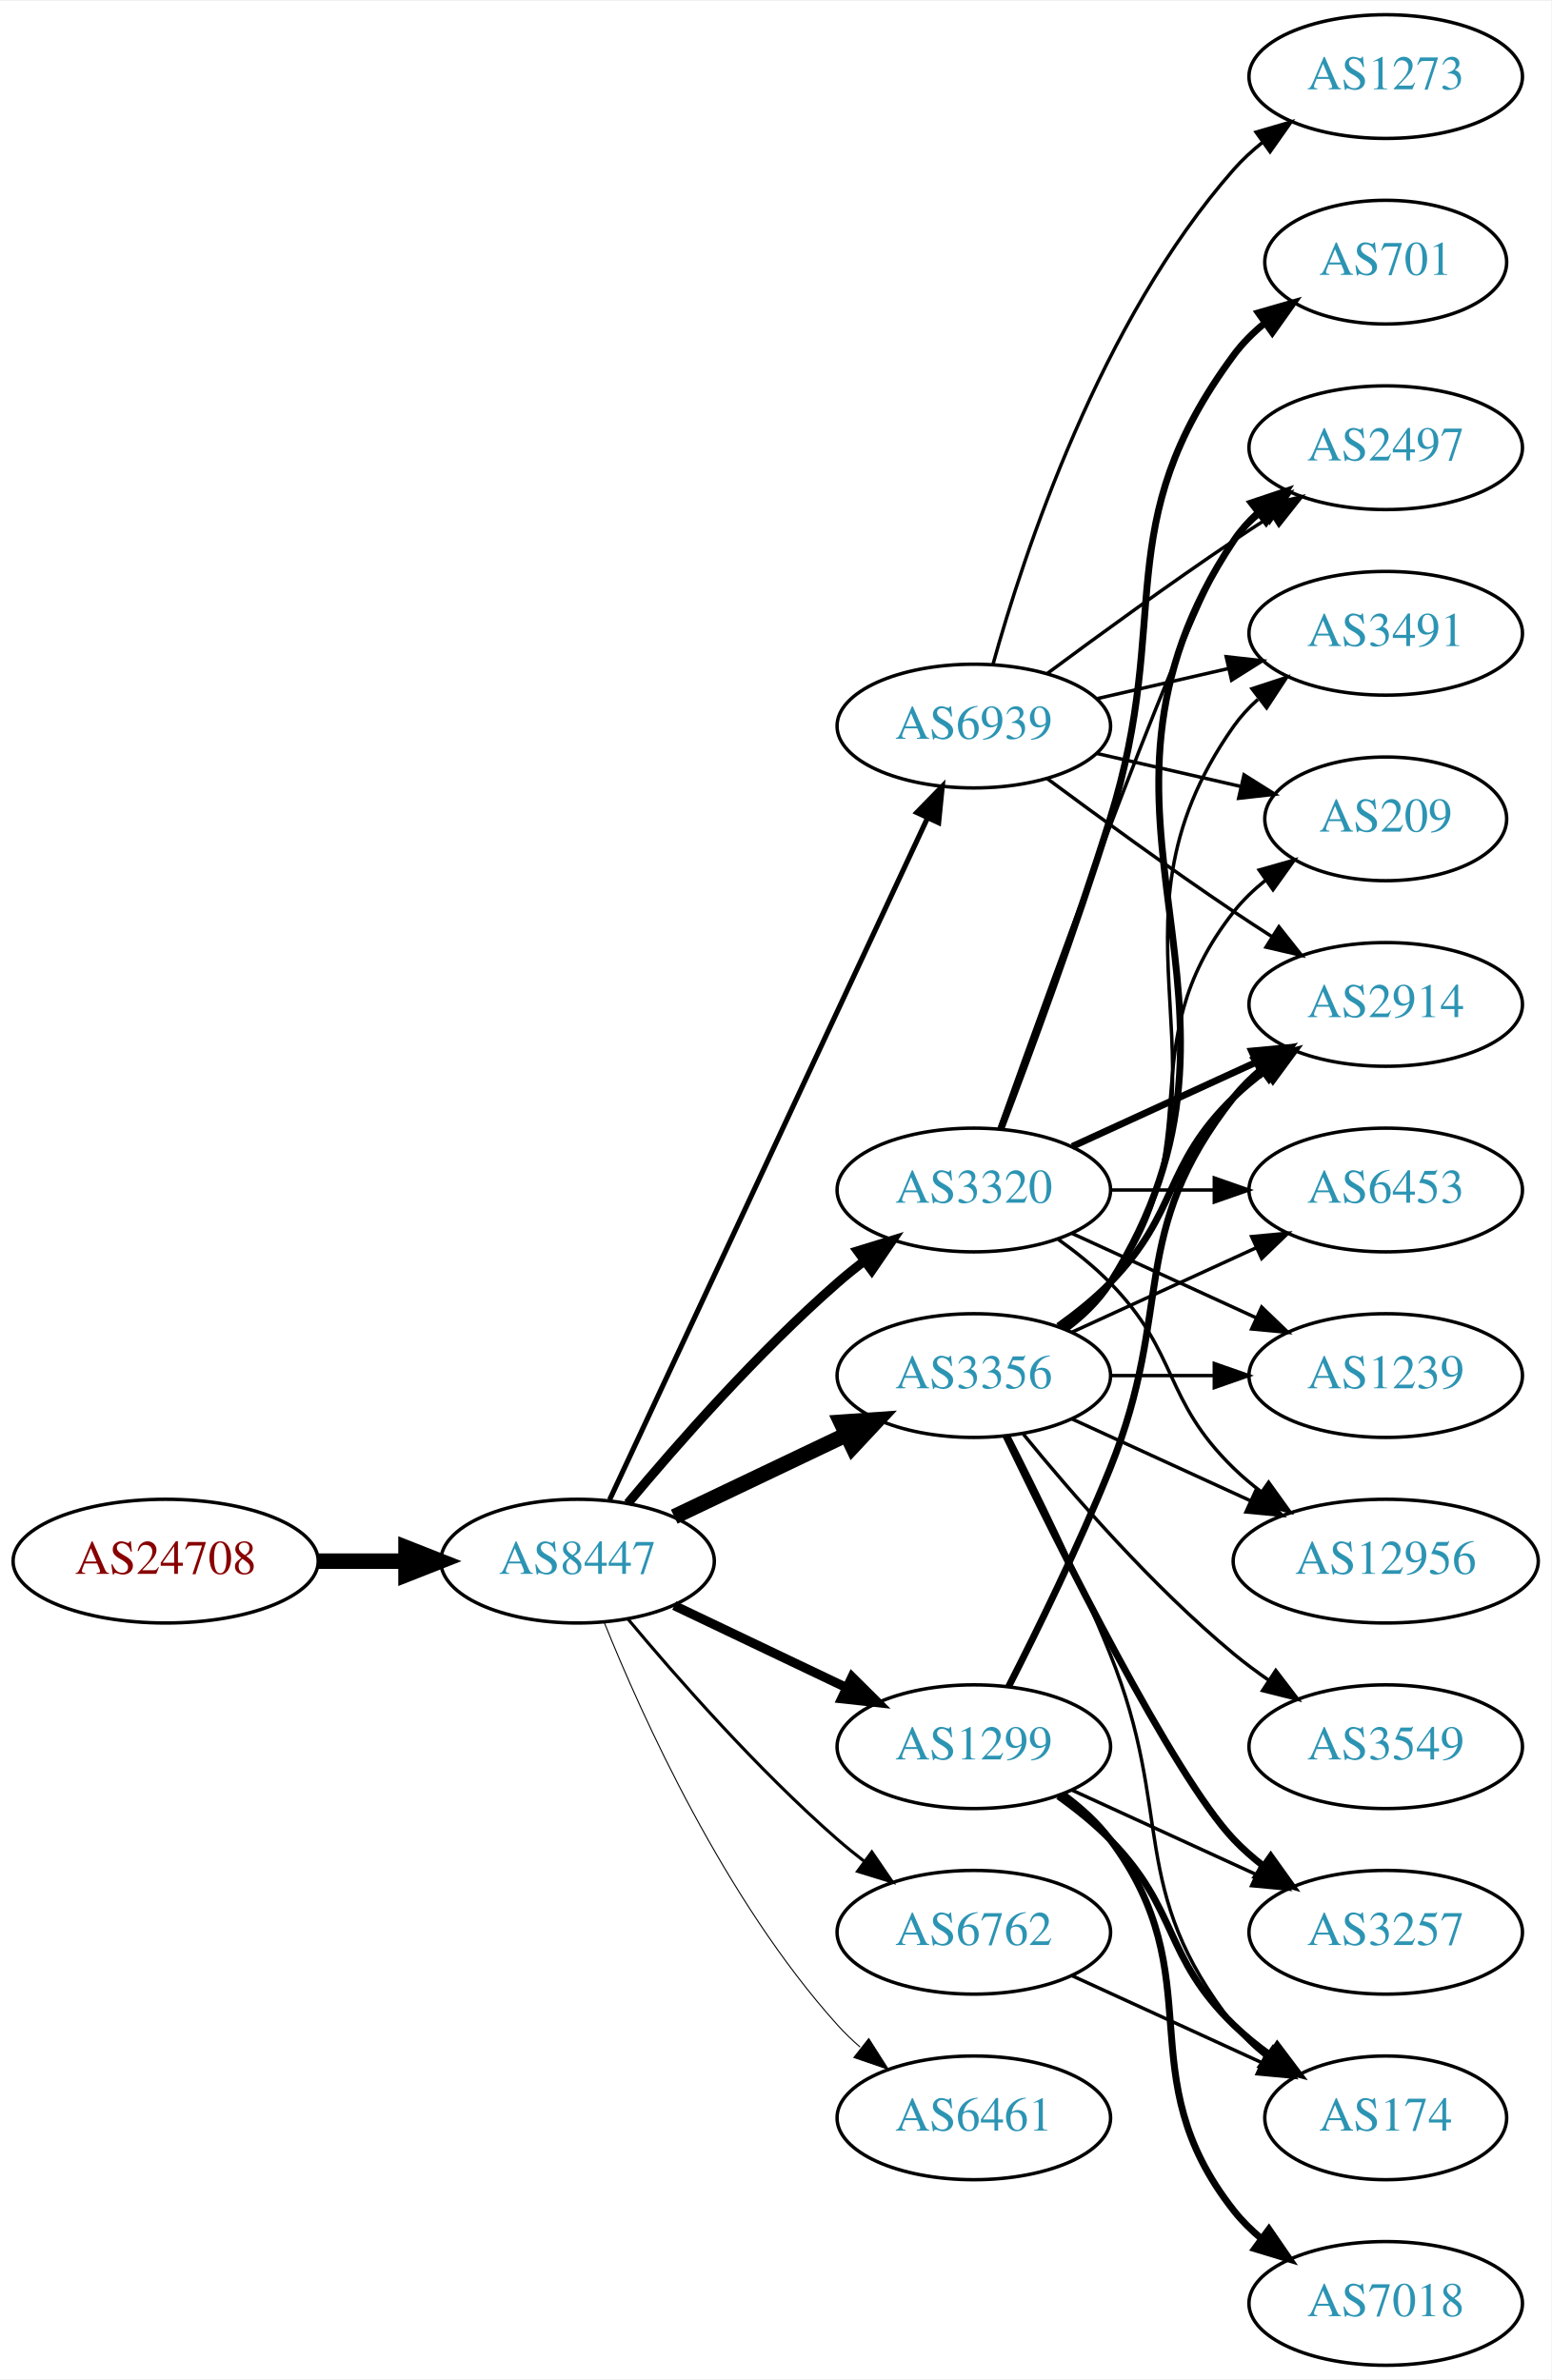
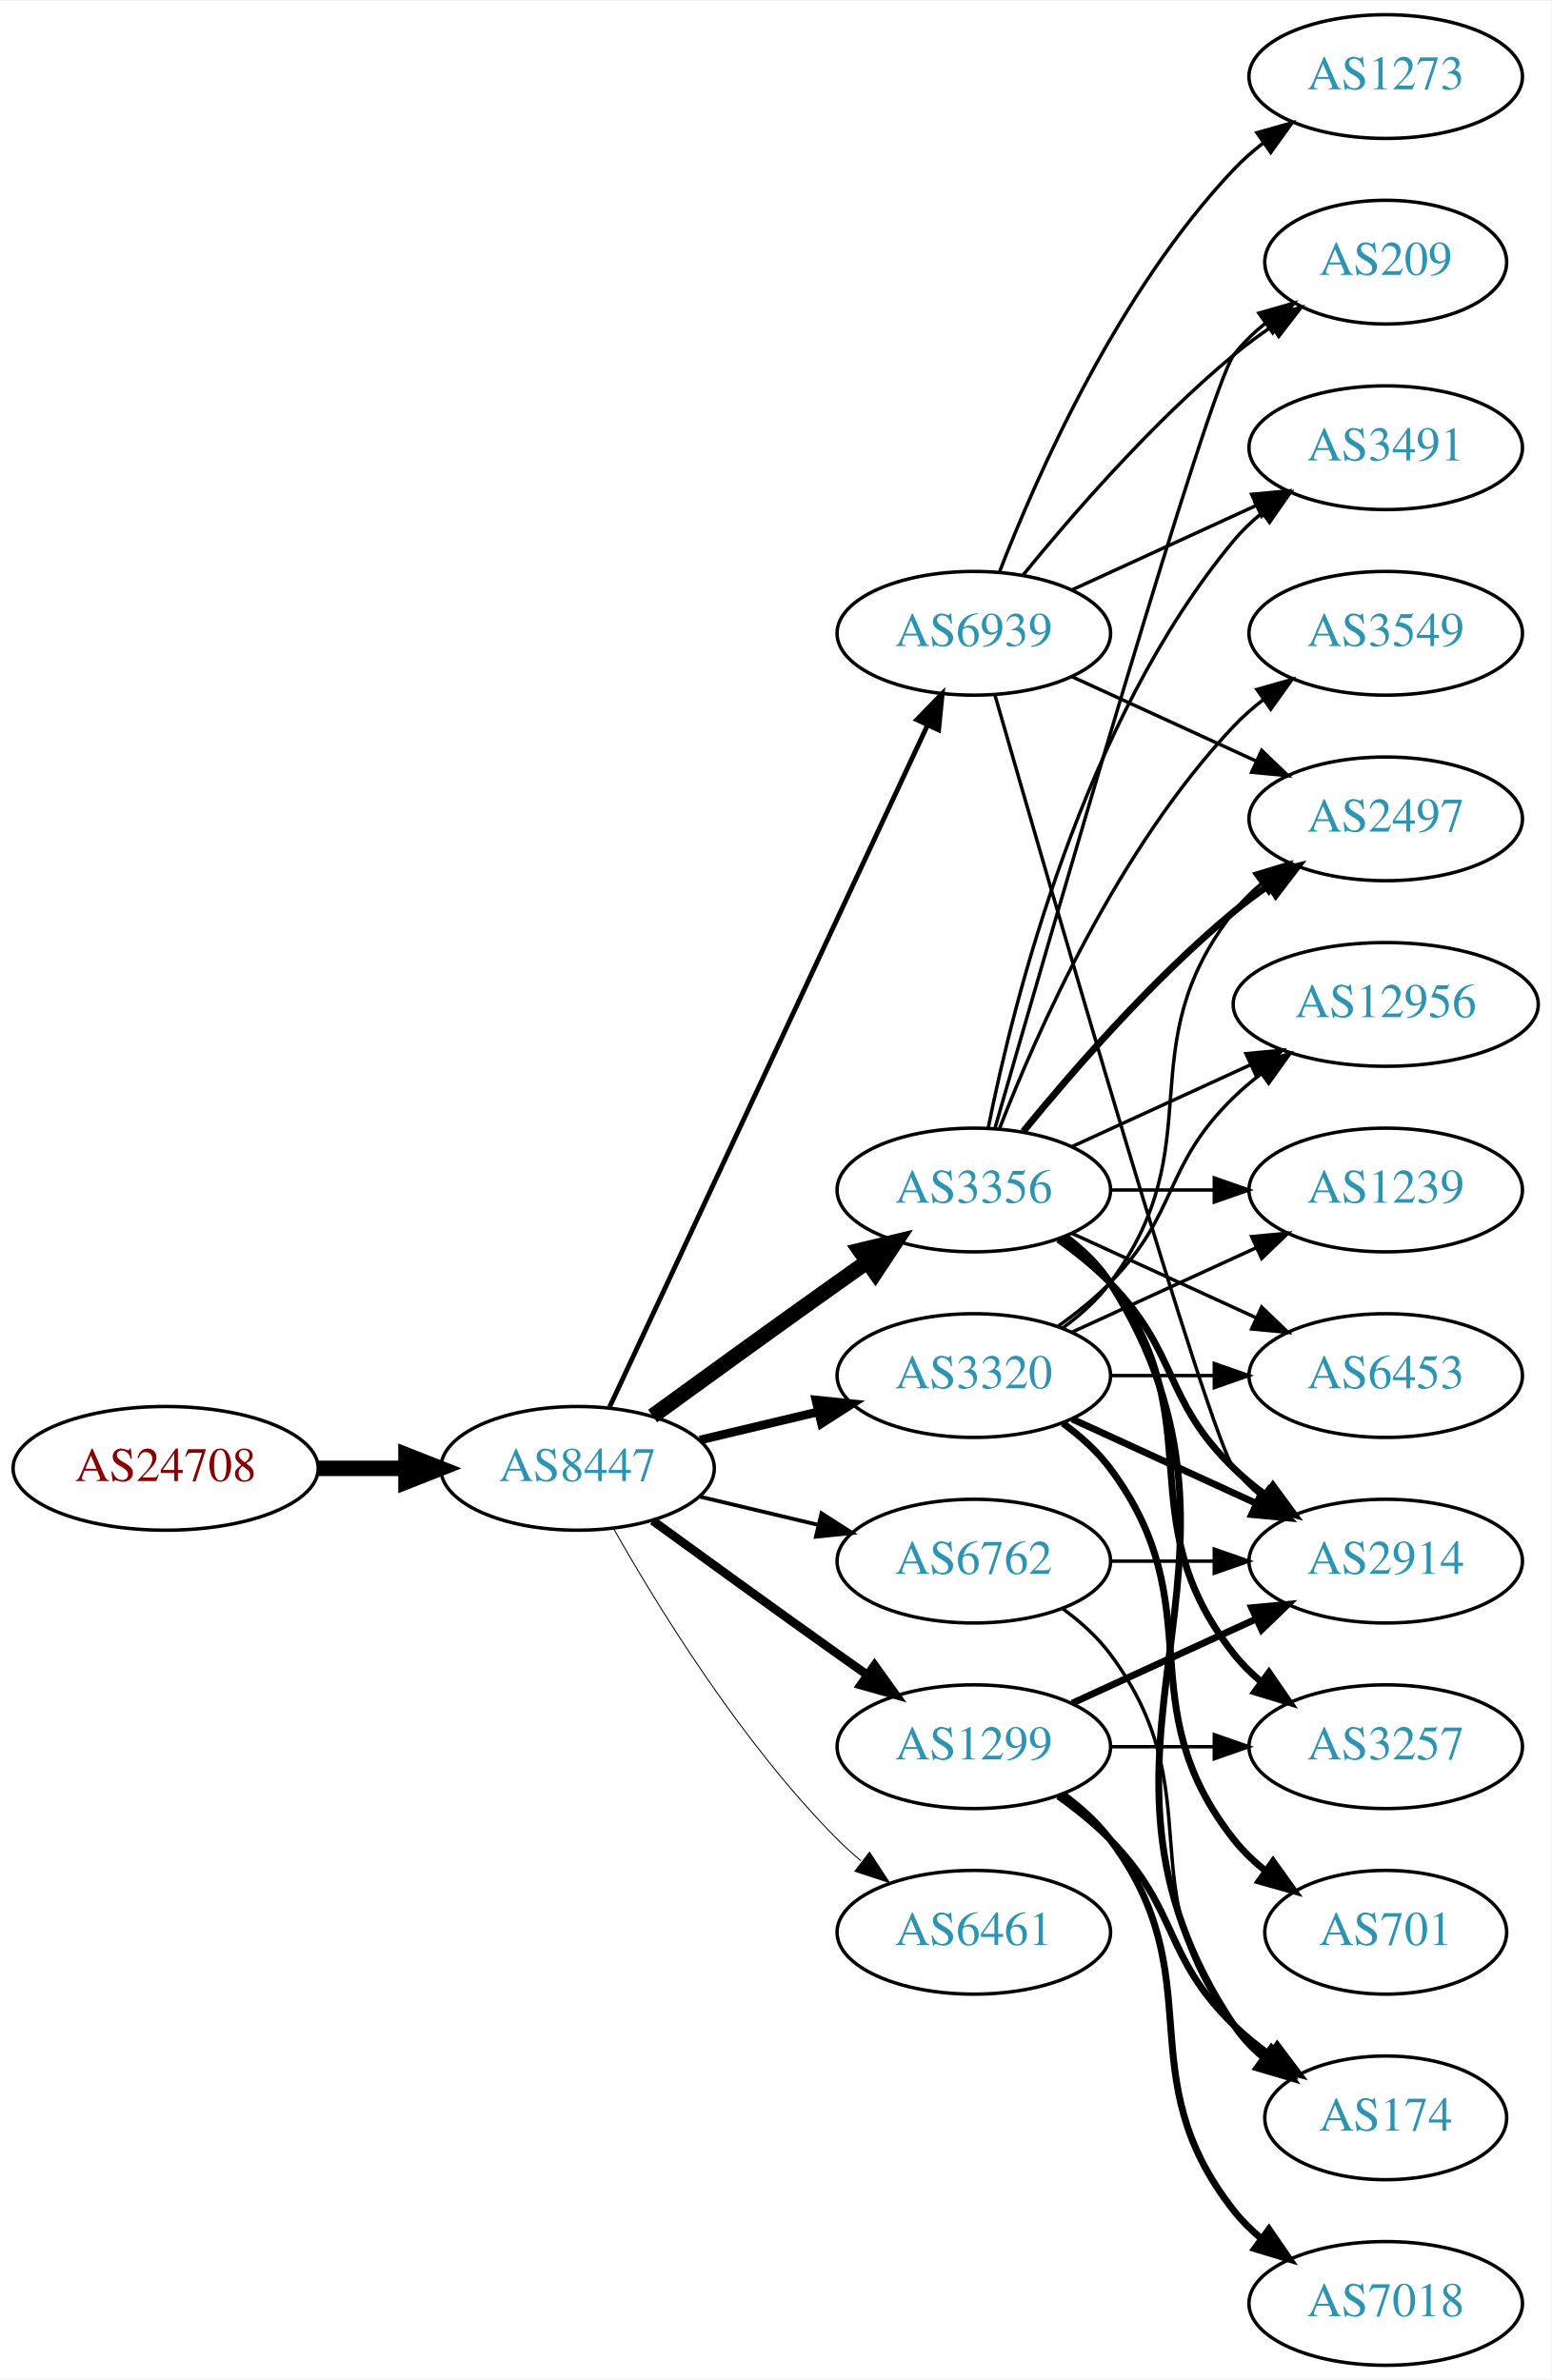
<svg xmlns="http://www.w3.org/2000/svg" xmlns:xlink="http://www.w3.org/1999/xlink" width="451pt" height="692pt" viewBox="0.00 0.00 451.37 692.00">
  <g id="graph0" class="graph" transform="scale(1 1) rotate(0) translate(4 688)">
    <polygon fill="white" stroke="none" points="-4,4 -4,-688 447.37,-688 447.37,4 -4,4" />
    <g id="node1" class="node">
      <g id="a_node1">
        <a xlink:href="/asn/24708" xlink:title="AS24708 ~ GRZ IT Center GmbH [AT]">
-           <ellipse fill="#ffffff" stroke="black" cx="44.196" cy="-234" rx="44.393" ry="18" />
-           <text text-anchor="middle" x="44.196" y="-230.3" font-family="Times,serif" font-size="14.00" fill="#880000">AS24708</text>
+           <ellipse fill="#ffffff" stroke="black" cx="44.196" cy="-261" rx="44.393" ry="18" />
+           <text text-anchor="middle" x="44.196" y="-257.3" font-family="Times,serif" font-size="14.00" fill="#880000">AS24708</text>
        </a>
      </g>
    </g>
    <g id="node2" class="node">
      <g id="a_node2">
        <a xlink:href="/asn/8447" xlink:title="AS8447 ~ A1 Telekom Austria AG [AT]">
-           <ellipse fill="#ffffff" stroke="black" cx="164.039" cy="-234" rx="39.794" ry="18" />
-           <text text-anchor="middle" x="164.039" y="-230.3" font-family="Times,serif" font-size="14.00" fill="#2c94b3">AS8447</text>
+           <ellipse fill="#ffffff" stroke="black" cx="164.039" cy="-261" rx="39.794" ry="18" />
+           <text text-anchor="middle" x="164.039" y="-257.3" font-family="Times,serif" font-size="14.00" fill="#2c94b3">AS8447</text>
        </a>
      </g>
    </g>
    <g id="edge1" class="edge">
-       <path fill="none" stroke="black" stroke-width="4.5" d="M88.407,-234C96.72,-234 105.482,-234 113.965,-234" />
-       <polygon fill="black" stroke="black" stroke-width="4.5" points="114.123,-237.938 124.123,-234 114.123,-230.063 114.123,-237.938" />
+       <path fill="none" stroke="black" stroke-width="4.5" d="M88.407,-261C96.72,-261 105.482,-261 113.965,-261" />
+       <polygon fill="black" stroke="black" stroke-width="4.5" points="114.123,-264.938 124.123,-261 114.123,-257.063 114.123,-264.938" />
    </g>
    <g id="node3" class="node">
      <g id="a_node3">
-         <a xlink:href="/asn/3320" xlink:title="AS3320 ~ DTAG [DE]">
+         <a xlink:href="/asn/3356" xlink:title="AS3356 ~ Level 3 Parent, LLC [US]">
          <ellipse fill="#ffffff" stroke="black" cx="279.332" cy="-342" rx="39.794" ry="18" />
-           <text text-anchor="middle" x="279.332" y="-338.3" font-family="Times,serif" font-size="14.00" fill="#2c94b3">AS3320</text>
+           <text text-anchor="middle" x="279.332" y="-338.3" font-family="Times,serif" font-size="14.00" fill="#2c94b3">AS3356</text>
        </a>
      </g>
    </g>
    <g id="edge2" class="edge">
-       <path fill="none" stroke="black" stroke-width="2.7" d="M178.669,-250.817C192.951,-267.929 216.498,-294.745 239.685,-315 242.151,-317.154 244.789,-319.294 247.487,-321.372" />
-       <polygon fill="black" stroke="black" stroke-width="2.7" points="245.512,-324.264 255.641,-327.37 249.66,-318.625 245.512,-324.264" />
+       <path fill="none" stroke="black" stroke-width="4.5" d="M185.887,-276.222C200.821,-287.091 221.435,-302.025 239.685,-315 242.506,-317.005 245.449,-319.085 248.397,-321.159" />
+       <polygon fill="black" stroke="black" stroke-width="4.5" points="246.173,-324.409 256.621,-326.926 250.694,-317.961 246.173,-324.409" />
    </g>
    <g id="node4" class="node">
      <g id="a_node4">
-         <a xlink:href="/asn/3356" xlink:title="AS3356 ~ Level 3 Parent, LLC [US]">
-           <ellipse fill="#ffffff" stroke="black" cx="279.332" cy="-288" rx="39.794" ry="18" />
-           <text text-anchor="middle" x="279.332" y="-284.3" font-family="Times,serif" font-size="14.00" fill="#2c94b3">AS3356</text>
-         </a>
-       </g>
-     </g>
-     <g id="edge3" class="edge">
-       <path fill="none" stroke="black" stroke-width="4.5" d="M192.175,-246.934C207.169,-254.081 225.99,-263.052 242.213,-270.785" />
-       <polygon fill="black" stroke="black" stroke-width="4.5" points="240.695,-274.423 251.417,-275.171 244.084,-267.314 240.695,-274.423" />
-     </g>
-     <g id="node5" class="node">
-       <g id="a_node5">
        <a xlink:href="/asn/1299" xlink:title="AS1299 ~ Telia Carrier [EU]">
          <ellipse fill="#ffffff" stroke="black" cx="279.332" cy="-180" rx="39.794" ry="18" />
          <text text-anchor="middle" x="279.332" y="-176.3" font-family="Times,serif" font-size="14.00" fill="#2c94b3">AS1299</text>
        </a>
      </g>
    </g>
+     <g id="edge3" class="edge">
+       <path fill="none" stroke="black" stroke-width="2.531" d="M185.887,-245.778C200.821,-234.909 221.435,-219.975 239.685,-207 242.506,-204.995 245.449,-202.915 248.397,-200.841" />
+       <polygon fill="black" stroke="black" stroke-width="2.531" points="250.443,-203.681 256.621,-195.074 246.424,-197.95 250.443,-203.681" />
+     </g>
+     <g id="node5" class="node">
+       <g id="a_node5">
+         <a xlink:href="/asn/3320" xlink:title="AS3320 ~ DTAG [DE]">
+           <ellipse fill="#ffffff" stroke="black" cx="279.332" cy="-288" rx="39.794" ry="18" />
+           <text text-anchor="middle" x="279.332" y="-284.3" font-family="Times,serif" font-size="14.00" fill="#2c94b3">AS3320</text>
+         </a>
+       </g>
+     </g>
    <g id="edge4" class="edge">
-       <path fill="none" stroke="black" stroke-width="2.7" d="M192.175,-221.066C207.169,-213.919 225.99,-204.948 242.213,-197.215" />
-       <polygon fill="black" stroke="black" stroke-width="2.7" points="243.895,-200.291 251.417,-192.829 240.884,-193.972 243.895,-200.291" />
+       <path fill="none" stroke="black" stroke-width="2.531" d="M199.646,-269.248C210.517,-271.838 222.671,-274.735 234.114,-277.462" />
+       <polygon fill="black" stroke="black" stroke-width="2.531" points="233.397,-280.889 243.936,-279.803 235.02,-274.08 233.397,-280.889" />
    </g>
    <g id="node6" class="node">
      <g id="a_node6">
-         <a xlink:href="/asn/6762" xlink:title="AS6762 ~ TELECOM ITALIA SPARKLE S.p.A. [IT]">
+         <a xlink:href="/asn/6461" xlink:title="AS6461 ~ Zayo Bandwidth [US]">
          <ellipse fill="#ffffff" stroke="black" cx="279.332" cy="-126" rx="39.794" ry="18" />
-           <text text-anchor="middle" x="279.332" y="-122.3" font-family="Times,serif" font-size="14.00" fill="#2c94b3">AS6762</text>
+           <text text-anchor="middle" x="279.332" y="-122.3" font-family="Times,serif" font-size="14.00" fill="#2c94b3">AS6461</text>
        </a>
      </g>
    </g>
    <g id="edge5" class="edge">
-       <path fill="none" stroke="black" stroke-width="0.9" d="M178.669,-217.183C192.951,-200.071 216.498,-173.255 239.685,-153 242.151,-150.846 244.789,-148.706 247.487,-146.628" />
-       <polygon fill="black" stroke="black" stroke-width="0.9" points="249.66,-149.375 255.641,-140.63 245.512,-143.736 249.66,-149.375" />
+       <path fill="none" stroke="black" stroke-width="0.281" d="M174.498,-243.51C187.28,-220.904 211.712,-181.114 239.685,-153 241.796,-150.879 244.092,-148.812 246.477,-146.829" />
+       <polygon fill="black" stroke="black" stroke-width="0.281" points="248.993,-149.31 254.793,-140.444 244.73,-143.758 248.993,-149.31" />
    </g>
    <g id="node7" class="node">
      <g id="a_node7">
-         <a xlink:href="/asn/6461" xlink:title="AS6461 ~ Zayo Bandwidth [US]">
-           <ellipse fill="#ffffff" stroke="black" cx="279.332" cy="-72" rx="39.794" ry="18" />
-           <text text-anchor="middle" x="279.332" y="-68.3" font-family="Times,serif" font-size="14.00" fill="#2c94b3">AS6461</text>
+         <a xlink:href="/asn/6762" xlink:title="AS6762 ~ TELECOM ITALIA SPARKLE S.p.A. [IT]">
+           <ellipse fill="#ffffff" stroke="black" cx="279.332" cy="-234" rx="39.794" ry="18" />
+           <text text-anchor="middle" x="279.332" y="-230.3" font-family="Times,serif" font-size="14.00" fill="#2c94b3">AS6762</text>
        </a>
      </g>
    </g>
    <g id="edge6" class="edge">
-       <path fill="none" stroke="black" stroke-width="0.3" d="M171.786,-216.213C182.837,-188.757 206.891,-135.422 239.685,-99 241.688,-96.776 243.906,-94.637 246.239,-92.603" />
-       <polygon fill="black" stroke="black" stroke-width="0.3" points="248.769,-95.065 254.458,-86.127 244.437,-89.567 248.769,-95.065" />
+       <path fill="none" stroke="black" stroke-width="1.125" d="M199.646,-252.752C210.517,-250.162 222.671,-247.265 234.114,-244.538" />
+       <polygon fill="black" stroke="black" stroke-width="1.125" points="235.02,-247.92 243.936,-242.197 233.397,-241.111 235.02,-247.92" />
    </g>
    <g id="node8" class="node">
      <g id="a_node8">
        <a xlink:href="/asn/6939" xlink:title="AS6939 ~ Hurricane Electric LLC [US]">
-           <ellipse fill="#ffffff" stroke="black" cx="279.332" cy="-477" rx="39.794" ry="18" />
-           <text text-anchor="middle" x="279.332" y="-473.3" font-family="Times,serif" font-size="14.00" fill="#2c94b3">AS6939</text>
+           <ellipse fill="#ffffff" stroke="black" cx="279.332" cy="-504" rx="39.794" ry="18" />
+           <text text-anchor="middle" x="279.332" y="-500.3" font-family="Times,serif" font-size="14.00" fill="#2c94b3">AS6939</text>
        </a>
      </g>
    </g>
    <g id="edge7" class="edge">
-       <path fill="none" stroke="black" stroke-width="1.5" d="M173.369,-251.868C193.059,-294.101 242.559,-400.272 265.849,-450.227" />
-       <polygon fill="black" stroke="black" stroke-width="1.5" points="262.744,-451.849 270.141,-459.433 269.088,-448.891 262.744,-451.849" />
+       <path fill="none" stroke="black" stroke-width="1.406" d="M173.369,-278.868C193.059,-321.101 242.559,-427.272 265.849,-477.227" />
+       <polygon fill="black" stroke="black" stroke-width="1.406" points="262.744,-478.849 270.141,-486.433 269.088,-475.891 262.744,-478.849" />
    </g>
    <g id="node9" class="node">
      <g id="a_node9">
-         <a xlink:href="/asn/2914" xlink:title="AS2914 ~ NTT America, Inc. [US]">
-           <ellipse fill="#ffffff" stroke="black" cx="399.174" cy="-396" rx="39.794" ry="18" />
-           <text text-anchor="middle" x="399.174" y="-392.3" font-family="Times,serif" font-size="14.00" fill="#2c94b3">AS2914</text>
+         <a xlink:href="/asn/3257" xlink:title="AS3257 ~ GTT [DE]">
+           <ellipse fill="#ffffff" stroke="black" cx="399.174" cy="-180" rx="39.794" ry="18" />
+           <text text-anchor="middle" x="399.174" y="-176.3" font-family="Times,serif" font-size="14.00" fill="#2c94b3">AS3257</text>
        </a>
      </g>
    </g>
    <g id="edge8" class="edge">
-       <path fill="none" stroke="black" stroke-width="2" d="M307.96,-354.661C323.917,-361.973 344.188,-371.261 361.471,-379.181" />
-       <polygon fill="black" stroke="black" stroke-width="2" points="360.169,-382.435 370.718,-383.419 363.085,-376.071 360.169,-382.435" />
+       <path fill="none" stroke="black" stroke-width="2" d="M305.262,-328.118C310.338,-324.389 315.256,-319.984 318.978,-315 349.249,-274.458 323.679,-246.754 354.978,-207 357.303,-204.047 360.047,-201.33 363.006,-198.853" />
+       <polygon fill="black" stroke="black" stroke-width="2" points="365.199,-201.585 371.203,-192.855 361.065,-195.936 365.199,-201.585" />
    </g>
    <g id="node10" class="node">
      <g id="a_node10">
-         <a xlink:href="/asn/1239" xlink:title="AS1239 ~ Sprint [US]">
-           <ellipse fill="#ffffff" stroke="black" cx="399.174" cy="-288" rx="39.794" ry="18" />
-           <text text-anchor="middle" x="399.174" y="-284.3" font-family="Times,serif" font-size="14.00" fill="#2c94b3">AS1239</text>
+         <a xlink:href="/asn/2497" xlink:title="AS2497 ~ Internet Initiative Japan Inc. [JP]">
+           <ellipse fill="#ffffff" stroke="black" cx="399.174" cy="-450" rx="39.794" ry="18" />
+           <text text-anchor="middle" x="399.174" y="-446.3" font-family="Times,serif" font-size="14.00" fill="#2c94b3">AS2497</text>
        </a>
      </g>
    </g>
    <g id="edge9" class="edge">
-       <path fill="none" stroke="black" d="M307.96,-329.339C323.917,-322.027 344.188,-312.739 361.471,-304.819" />
-       <polygon fill="black" stroke="black" points="363.085,-307.929 370.718,-300.581 360.169,-301.565 363.085,-307.929" />
+       <path fill="none" stroke="black" stroke-width="2" d="M293.751,-359.065C307.865,-376.375 331.28,-403.345 354.978,-423 358.194,-425.668 361.695,-428.27 365.265,-430.741" />
+       <polygon fill="black" stroke="black" stroke-width="2" points="363.343,-433.666 373.622,-436.236 367.189,-427.817 363.343,-433.666" />
    </g>
    <g id="node11" class="node">
      <g id="a_node11">
-         <a xlink:href="/asn/701" xlink:title="AS701 ~ UUNET [US]">
-           <ellipse fill="#ffffff" stroke="black" cx="399.174" cy="-612" rx="35.194" ry="18" />
-           <text text-anchor="middle" x="399.174" y="-608.3" font-family="Times,serif" font-size="14.00" fill="#2c94b3">AS701</text>
+         <a xlink:href="/asn/2914" xlink:title="AS2914 ~ NTT America, Inc. [US]">
+           <ellipse fill="#ffffff" stroke="black" cx="399.174" cy="-234" rx="39.794" ry="18" />
+           <text text-anchor="middle" x="399.174" y="-230.3" font-family="Times,serif" font-size="14.00" fill="#2c94b3">AS2914</text>
        </a>
      </g>
    </g>
    <g id="edge10" class="edge">
-       <path fill="none" stroke="black" stroke-width="2" d="M287.219,-359.809C295.329,-381.094 308.964,-417.869 318.978,-450 337.455,-509.284 318.075,-535.059 354.978,-585 357.521,-588.441 360.645,-591.545 364.04,-594.318" />
-       <polygon fill="black" stroke="black" stroke-width="2" points="362.127,-597.252 372.307,-600.186 366.178,-591.544 362.127,-597.252" />
+       <path fill="none" stroke="black" stroke-width="2" d="M303.926,-327.611C309.182,-323.852 314.513,-319.563 318.978,-315 339.151,-294.383 334.285,-281.094 354.978,-261 357.823,-258.237 360.997,-255.614 364.297,-253.166" />
+       <polygon fill="black" stroke="black" stroke-width="2" points="366.363,-255.994 372.645,-247.462 362.414,-250.214 366.363,-255.994" />
    </g>
    <g id="node12" class="node">
      <g id="a_node12">
-         <a xlink:href="/asn/2497" xlink:title="AS2497 ~ Internet Initiative Japan Inc. [JP]">
-           <ellipse fill="#ffffff" stroke="black" cx="399.174" cy="-558" rx="39.794" ry="18" />
-           <text text-anchor="middle" x="399.174" y="-554.3" font-family="Times,serif" font-size="14.00" fill="#2c94b3">AS2497</text>
+         <a xlink:href="/asn/3549" xlink:title="AS3549 ~ Level 3 Parent, LLC [US]">
+           <ellipse fill="#ffffff" stroke="black" cx="399.174" cy="-504" rx="39.794" ry="18" />
+           <text text-anchor="middle" x="399.174" y="-500.3" font-family="Times,serif" font-size="14.00" fill="#2c94b3">AS3549</text>
        </a>
      </g>
    </g>
    <g id="edge11" class="edge">
-       <path fill="none" stroke="black" d="M286.662,-359.86C302.502,-404.267 343.411,-517.103 354.978,-531 357.383,-533.889 360.179,-536.563 363.172,-539.013" />
-       <polygon fill="black" stroke="black" points="361.26,-541.95 371.415,-544.973 365.361,-536.277 361.26,-541.95" />
+       <path fill="none" stroke="black" d="M286.855,-359.994C297.605,-387.728 321.262,-441.429 354.978,-477 357.564,-479.728 360.481,-482.294 363.55,-484.677" />
+       <polygon fill="black" stroke="black" points="361.704,-487.658 371.898,-490.543 365.728,-481.93 361.704,-487.658" />
    </g>
    <g id="node13" class="node">
      <g id="a_node13">
-         <a xlink:href="/asn/12956" xlink:title="AS12956 ~ TELXIUS [ES]">
-           <ellipse fill="#ffffff" stroke="black" cx="399.174" cy="-234" rx="44.393" ry="18" />
-           <text text-anchor="middle" x="399.174" y="-230.3" font-family="Times,serif" font-size="14.00" fill="#2c94b3">AS12956</text>
+         <a xlink:href="/asn/3491" xlink:title="AS3491 ~ PCCW Global, Inc. [US]">
+           <ellipse fill="#ffffff" stroke="black" cx="399.174" cy="-558" rx="39.794" ry="18" />
+           <text text-anchor="middle" x="399.174" y="-554.3" font-family="Times,serif" font-size="14.00" fill="#2c94b3">AS3491</text>
        </a>
      </g>
    </g>
    <g id="edge12" class="edge">
-       <path fill="none" stroke="black" d="M303.926,-327.611C309.182,-323.852 314.513,-319.563 318.978,-315 339.151,-294.383 334.285,-281.094 354.978,-261 357.464,-258.586 360.202,-256.278 363.055,-254.1" />
-       <polygon fill="black" stroke="black" points="365.11,-256.934 371.291,-248.329 361.092,-251.202 365.11,-256.934" />
+       <path fill="none" stroke="black" d="M283.53,-360.073C290.694,-396.141 310.968,-478.125 354.978,-531 357.383,-533.889 360.179,-536.563 363.172,-539.013" />
+       <polygon fill="black" stroke="black" points="361.26,-541.95 371.415,-544.973 365.361,-536.277 361.26,-541.95" />
    </g>
    <g id="node14" class="node">
      <g id="a_node14">
-         <a xlink:href="/asn/6453" xlink:title="AS6453 ~ TATA COMMUNICATIONS (AMERICA) INC [US]">
-           <ellipse fill="#ffffff" stroke="black" cx="399.174" cy="-342" rx="39.794" ry="18" />
-           <text text-anchor="middle" x="399.174" y="-338.3" font-family="Times,serif" font-size="14.00" fill="#2c94b3">AS6453</text>
-         </a>
-       </g>
-     </g>
-     <g id="edge13" class="edge">
-       <path fill="none" stroke="black" d="M319.244,-342C328.798,-342 339.147,-342 349.11,-342" />
-       <polygon fill="black" stroke="black" points="349.302,-345.5 359.302,-342 349.302,-338.5 349.302,-345.5" />
-     </g>
-     <g id="edge21" class="edge">
-       <path fill="none" stroke="black" stroke-width="2" d="M303.926,-302.389C309.182,-306.148 314.513,-310.437 318.978,-315 339.151,-335.617 334.285,-348.906 354.978,-369 357.823,-371.763 360.997,-374.386 364.297,-376.834" />
-       <polygon fill="black" stroke="black" stroke-width="2" points="362.414,-379.786 372.645,-382.538 366.363,-374.006 362.414,-379.786" />
-     </g>
-     <g id="edge17" class="edge">
-       <path fill="none" stroke="black" d="M319.244,-288C328.798,-288 339.147,-288 349.11,-288" />
-       <polygon fill="black" stroke="black" points="349.302,-291.5 359.302,-288 349.302,-284.5 349.302,-291.5" />
-     </g>
-     <g id="edge16" class="edge">
-       <path fill="none" stroke="black" stroke-width="2" d="M305.858,-301.472C310.903,-305.223 315.658,-309.74 318.978,-315 370.928,-397.3 300.94,-450.056 354.978,-531 356.893,-533.869 359.227,-536.49 361.808,-538.872" />
-       <polygon fill="black" stroke="black" stroke-width="2" points="360.071,-541.954 370.12,-545.313 364.359,-536.421 360.071,-541.954" />
-     </g>
-     <g id="edge19" class="edge">
-       <path fill="none" stroke="black" d="M307.96,-275.339C323.458,-268.238 343.025,-259.272 359.971,-251.506" />
-       <polygon fill="black" stroke="black" points="361.441,-254.683 369.074,-247.335 358.525,-248.319 361.441,-254.683" />
-     </g>
-     <g id="edge18" class="edge">
-       <path fill="none" stroke="black" d="M307.96,-300.661C323.917,-307.973 344.188,-317.261 361.471,-325.181" />
-       <polygon fill="black" stroke="black" points="360.169,-328.435 370.718,-329.419 363.085,-322.071 360.169,-328.435" />
-     </g>
-     <g id="node15" class="node">
-       <g id="a_node15">
        <a xlink:href="/asn/174" xlink:title="AS174 ~ Cogent Communications [US]">
          <ellipse fill="#ffffff" stroke="black" cx="399.174" cy="-72" rx="35.194" ry="18" />
          <text text-anchor="middle" x="399.174" y="-68.3" font-family="Times,serif" font-size="14.00" fill="#2c94b3">AS174</text>
        </a>
      </g>
    </g>
+     <g id="edge13" class="edge">
+       <path fill="none" stroke="black" stroke-width="2" d="M305.858,-328.528C310.903,-324.777 315.658,-320.26 318.978,-315 370.928,-232.7 300.94,-179.944 354.978,-99 357.354,-95.442 360.374,-92.264 363.71,-89.451" />
+       <polygon fill="black" stroke="black" stroke-width="2" points="365.848,-92.224 371.914,-83.538 361.755,-86.545 365.848,-92.224" />
+     </g>
+     <g id="node15" class="node">
+       <g id="a_node15">
+         <a xlink:href="/asn/12956" xlink:title="AS12956 ~ TELXIUS [ES]">
+           <ellipse fill="#ffffff" stroke="black" cx="399.174" cy="-396" rx="44.393" ry="18" />
+           <text text-anchor="middle" x="399.174" y="-392.3" font-family="Times,serif" font-size="14.00" fill="#2c94b3">AS12956</text>
+         </a>
+       </g>
+     </g>
    <g id="edge14" class="edge">
-       <path fill="none" stroke="black" d="M289.412,-270.583C297.681,-254.366 309.942,-229.397 318.978,-207 337.908,-160.078 323.679,-138.754 354.978,-99 357.625,-95.639 360.813,-92.584 364.245,-89.839" />
-       <polygon fill="black" stroke="black" points="366.383,-92.614 372.552,-84 362.358,-86.887 366.383,-92.614" />
+       <path fill="none" stroke="black" d="M307.96,-354.661C323.458,-361.762 343.025,-370.728 359.971,-378.494" />
+       <polygon fill="black" stroke="black" points="358.525,-381.681 369.074,-382.665 361.441,-375.317 358.525,-381.681" />
    </g>
    <g id="node16" class="node">
      <g id="a_node16">
-         <a xlink:href="/asn/3257" xlink:title="AS3257 ~ GTT [DE]">
-           <ellipse fill="#ffffff" stroke="black" cx="399.174" cy="-126" rx="39.794" ry="18" />
-           <text text-anchor="middle" x="399.174" y="-122.3" font-family="Times,serif" font-size="14.00" fill="#2c94b3">AS3257</text>
+         <a xlink:href="/asn/1239" xlink:title="AS1239 ~ Sprint [US]">
+           <ellipse fill="#ffffff" stroke="black" cx="399.174" cy="-342" rx="39.794" ry="18" />
+           <text text-anchor="middle" x="399.174" y="-338.3" font-family="Times,serif" font-size="14.00" fill="#2c94b3">AS1239</text>
        </a>
      </g>
    </g>
    <g id="edge15" class="edge">
-       <path fill="none" stroke="black" stroke-width="2" d="M288.679,-270.405C304.146,-238.268 337.291,-171.66 354.978,-153 357.564,-150.272 360.481,-147.706 363.55,-145.323" />
-       <polygon fill="black" stroke="black" stroke-width="2" points="365.728,-148.07 371.898,-139.457 361.704,-142.342 365.728,-148.07" />
+       <path fill="none" stroke="black" d="M319.244,-342C328.798,-342 339.147,-342 349.11,-342" />
+       <polygon fill="black" stroke="black" points="349.302,-345.5 359.302,-342 349.302,-338.5 349.302,-345.5" />
    </g>
    <g id="node17" class="node">
      <g id="a_node17">
-         <a xlink:href="/asn/3491" xlink:title="AS3491 ~ PCCW Global, Inc. [US]">
-           <ellipse fill="#ffffff" stroke="black" cx="399.174" cy="-504" rx="39.794" ry="18" />
-           <text text-anchor="middle" x="399.174" y="-500.3" font-family="Times,serif" font-size="14.00" fill="#2c94b3">AS3491</text>
-         </a>
-       </g>
-     </g>
-     <g id="edge20" class="edge">
-       <path fill="none" stroke="black" d="M305.651,-301.607C310.707,-305.351 315.518,-309.831 318.978,-315 360.003,-376.294 312.399,-416.775 354.978,-477 356.969,-479.816 359.356,-482.401 361.972,-484.76" />
-       <polygon fill="black" stroke="black" points="360.271,-487.865 370.34,-491.162 364.525,-482.306 360.271,-487.865" />
+         <a xlink:href="/asn/6453" xlink:title="AS6453 ~ TATA COMMUNICATIONS (AMERICA) INC [US]">
+           <ellipse fill="#ffffff" stroke="black" cx="399.174" cy="-288" rx="39.794" ry="18" />
+           <text text-anchor="middle" x="399.174" y="-284.3" font-family="Times,serif" font-size="14.00" fill="#2c94b3">AS6453</text>
+         </a>
+       </g>
+     </g>
+     <g id="edge16" class="edge">
+       <path fill="none" stroke="black" d="M307.96,-329.339C323.917,-322.027 344.188,-312.739 361.471,-304.819" />
+       <polygon fill="black" stroke="black" points="363.085,-307.929 370.718,-300.581 360.169,-301.565 363.085,-307.929" />
    </g>
    <g id="node18" class="node">
      <g id="a_node18">
-         <a xlink:href="/asn/3549" xlink:title="AS3549 ~ Level 3 Parent, LLC [US]">
-           <ellipse fill="#ffffff" stroke="black" cx="399.174" cy="-180" rx="39.794" ry="18" />
-           <text text-anchor="middle" x="399.174" y="-176.3" font-family="Times,serif" font-size="14.00" fill="#2c94b3">AS3549</text>
-         </a>
-       </g>
-     </g>
-     <g id="edge22" class="edge">
-       <path fill="none" stroke="black" d="M293.751,-270.935C307.865,-253.625 331.28,-226.655 354.978,-207 358.194,-204.332 361.695,-201.73 365.265,-199.259" />
-       <polygon fill="black" stroke="black" points="367.189,-202.183 373.622,-193.764 363.343,-196.334 367.189,-202.183" />
+         <a xlink:href="/asn/209" xlink:title="AS209 ~ CenturyLink Communications, LLC [US]">
+           <ellipse fill="#ffffff" stroke="black" cx="399.174" cy="-612" rx="35.194" ry="18" />
+           <text text-anchor="middle" x="399.174" y="-608.3" font-family="Times,serif" font-size="14.00" fill="#2c94b3">AS209</text>
+         </a>
+       </g>
+     </g>
+     <g id="edge17" class="edge">
+       <path fill="none" stroke="black" d="M285.446,-359.859C301.117,-414.407 347.836,-575.704 354.978,-585 357.585,-588.393 360.748,-591.467 364.166,-594.223" />
+       <polygon fill="black" stroke="black" points="362.269,-597.168 372.457,-600.073 366.304,-591.448 362.269,-597.168" />
+     </g>
+     <g id="edge21" class="edge">
+       <path fill="none" stroke="black" d="M319.244,-180C328.798,-180 339.147,-180 349.11,-180" />
+       <polygon fill="black" stroke="black" points="349.302,-183.5 359.302,-180 349.302,-176.5 349.302,-183.5" />
+     </g>
+     <g id="edge18" class="edge">
+       <path fill="none" stroke="black" stroke-width="2" d="M307.96,-192.661C323.917,-199.973 344.188,-209.261 361.471,-217.181" />
+       <polygon fill="black" stroke="black" stroke-width="2" points="360.169,-220.435 370.718,-221.419 363.085,-214.071 360.169,-220.435" />
+     </g>
+     <g id="edge20" class="edge">
+       <path fill="none" stroke="black" stroke-width="2" d="M303.926,-165.611C309.182,-161.852 314.513,-157.563 318.978,-153 339.151,-132.383 334.285,-119.094 354.978,-99 358.206,-95.866 361.857,-92.911 365.635,-90.188" />
+       <polygon fill="black" stroke="black" stroke-width="2" points="367.614,-93.075 373.995,-84.617 363.732,-87.25 367.614,-93.075" />
    </g>
    <g id="node19" class="node">
      <g id="a_node19">
-         <a xlink:href="/asn/209" xlink:title="AS209 ~ CenturyLink Communications, LLC [US]">
-           <ellipse fill="#ffffff" stroke="black" cx="399.174" cy="-450" rx="35.194" ry="18" />
-           <text text-anchor="middle" x="399.174" y="-446.3" font-family="Times,serif" font-size="14.00" fill="#2c94b3">AS209</text>
-         </a>
-       </g>
-     </g>
-     <g id="edge23" class="edge">
-       <path fill="none" stroke="black" d="M305.262,-301.882C310.338,-305.611 315.256,-310.016 318.978,-315 349.249,-355.542 323.679,-383.246 354.978,-423 357.625,-426.361 360.813,-429.417 364.245,-432.161" />
-       <polygon fill="black" stroke="black" points="362.358,-435.113 372.552,-438 366.383,-429.386 362.358,-435.113" />
-     </g>
-     <g id="edge25" class="edge">
-       <path fill="none" stroke="black" stroke-width="2" d="M289.412,-197.417C297.681,-213.634 309.942,-238.603 318.978,-261 337.908,-307.922 323.679,-329.246 354.978,-369 357.303,-371.953 360.047,-374.67 363.006,-377.147" />
-       <polygon fill="black" stroke="black" stroke-width="2" points="361.065,-380.064 371.203,-383.145 365.199,-374.415 361.065,-380.064" />
-     </g>
-     <g id="edge24" class="edge">
-       <path fill="none" stroke="black" stroke-width="2" d="M303.926,-165.611C309.182,-161.852 314.513,-157.563 318.978,-153 339.151,-132.383 334.285,-119.094 354.978,-99 358.206,-95.866 361.857,-92.911 365.635,-90.188" />
-       <polygon fill="black" stroke="black" stroke-width="2" points="367.614,-93.075 373.995,-84.617 363.732,-87.25 367.614,-93.075" />
-     </g>
-     <g id="edge26" class="edge">
-       <path fill="none" stroke="black" d="M307.96,-167.339C323.917,-160.027 344.188,-150.739 361.471,-142.819" />
-       <polygon fill="black" stroke="black" points="363.085,-145.929 370.718,-138.581 360.169,-139.565 363.085,-145.929" />
-     </g>
-     <g id="node20" class="node">
-       <g id="a_node20">
        <a xlink:href="/asn/7018" xlink:title="AS7018 ~ AT&amp;T Services, Inc. [US]">
          <ellipse fill="#ffffff" stroke="black" cx="399.174" cy="-18" rx="39.794" ry="18" />
          <text text-anchor="middle" x="399.174" y="-14.3" font-family="Times,serif" font-size="14.00" fill="#2c94b3">AS7018</text>
        </a>
      </g>
    </g>
-     <g id="edge27" class="edge">
+     <g id="edge19" class="edge">
      <path fill="none" stroke="black" stroke-width="2" d="M305.262,-166.118C310.338,-162.389 315.256,-157.984 318.978,-153 349.249,-112.458 323.679,-84.754 354.978,-45 357.303,-42.047 360.047,-39.33 363.006,-36.853" />
      <polygon fill="black" stroke="black" stroke-width="2" points="365.199,-39.585 371.203,-30.855 361.065,-33.936 365.199,-39.585" />
    </g>
+     <g id="edge26" class="edge">
+       <path fill="none" stroke="black" d="M305.262,-301.882C310.338,-305.611 315.256,-310.016 318.978,-315 349.249,-355.542 323.679,-383.246 354.978,-423 357.303,-425.953 360.047,-428.67 363.006,-431.147" />
+       <polygon fill="black" stroke="black" points="361.065,-434.064 371.203,-437.145 365.199,-428.415 361.065,-434.064" />
+     </g>
+     <g id="edge25" class="edge">
+       <path fill="none" stroke="black" stroke-width="2" d="M307.96,-275.339C323.917,-268.027 344.188,-258.739 361.471,-250.819" />
+       <polygon fill="black" stroke="black" stroke-width="2" points="363.085,-253.929 370.718,-246.581 360.169,-247.565 363.085,-253.929" />
+     </g>
+     <g id="edge22" class="edge">
+       <path fill="none" stroke="black" d="M303.926,-302.389C309.182,-306.148 314.513,-310.437 318.978,-315 339.151,-335.617 334.285,-348.906 354.978,-369 357.464,-371.414 360.202,-373.722 363.055,-375.9" />
+       <polygon fill="black" stroke="black" points="361.092,-378.798 371.291,-381.671 365.11,-373.066 361.092,-378.798" />
+     </g>
+     <g id="edge24" class="edge">
+       <path fill="none" stroke="black" d="M307.96,-300.661C323.917,-307.973 344.188,-317.261 361.471,-325.181" />
+       <polygon fill="black" stroke="black" points="360.169,-328.435 370.718,-329.419 363.085,-322.071 360.169,-328.435" />
+     </g>
+     <g id="edge27" class="edge">
+       <path fill="none" stroke="black" d="M319.244,-288C328.798,-288 339.147,-288 349.11,-288" />
+       <polygon fill="black" stroke="black" points="349.302,-291.5 359.302,-288 349.302,-284.5 349.302,-291.5" />
+     </g>
+     <g id="node20" class="node">
+       <g id="a_node20">
+         <a xlink:href="/asn/701" xlink:title="AS701 ~ UUNET [US]">
+           <ellipse fill="#ffffff" stroke="black" cx="399.174" cy="-126" rx="35.194" ry="18" />
+           <text text-anchor="middle" x="399.174" y="-122.3" font-family="Times,serif" font-size="14.00" fill="#2c94b3">AS701</text>
+         </a>
+       </g>
+     </g>
+     <g id="edge23" class="edge">
+       <path fill="none" stroke="black" stroke-width="2" d="M305.262,-274.118C310.338,-270.389 315.256,-265.984 318.978,-261 349.249,-220.458 323.679,-192.754 354.978,-153 357.625,-149.639 360.813,-146.583 364.245,-143.839" />
+       <polygon fill="black" stroke="black" stroke-width="2" points="366.383,-146.614 372.552,-138 362.358,-140.887 366.383,-146.614" />
+     </g>
    <g id="edge33" class="edge">
-       <path fill="none" stroke="black" d="M307.96,-113.339C324.377,-105.817 345.358,-96.202 362.955,-88.139" />
-       <polygon fill="black" stroke="black" points="364.7,-91.189 372.332,-83.842 361.783,-84.826 364.7,-91.189" />
+       <path fill="none" stroke="black" d="M319.244,-234C328.798,-234 339.147,-234 349.11,-234" />
+       <polygon fill="black" stroke="black" points="349.302,-237.5 359.302,-234 349.302,-230.5 349.302,-237.5" />
+     </g>
+     <g id="edge34" class="edge">
+       <path fill="none" stroke="black" d="M305.262,-220.118C310.338,-216.389 315.256,-211.984 318.978,-207 349.249,-166.458 323.679,-138.754 354.978,-99 357.625,-95.639 360.813,-92.584 364.245,-89.839" />
+       <polygon fill="black" stroke="black" points="366.383,-92.614 372.552,-84 362.358,-86.887 366.383,-92.614" />
    </g>
    <g id="edge29" class="edge">
-       <path fill="none" stroke="black" d="M300.662,-461.723C315.524,-450.696 336.269,-435.593 354.978,-423 358.527,-420.611 362.277,-418.161 366.026,-415.758" />
-       <polygon fill="black" stroke="black" points="368.094,-418.591 374.674,-410.288 364.352,-412.675 368.094,-418.591" />
-     </g>
-     <g id="edge31" class="edge">
-       <path fill="none" stroke="black" d="M300.662,-492.277C315.524,-503.304 336.269,-518.407 354.978,-531 358.527,-533.389 362.277,-535.839 366.026,-538.242" />
-       <polygon fill="black" stroke="black" points="364.352,-541.325 374.674,-543.712 368.094,-535.409 364.352,-541.325" />
+       <path fill="none" stroke="black" d="M307.96,-491.339C323.917,-484.027 344.188,-474.739 361.471,-466.819" />
+       <polygon fill="black" stroke="black" points="363.085,-469.929 370.718,-462.581 360.169,-463.565 363.085,-469.929" />
    </g>
    <g id="edge32" class="edge">
-       <path fill="none" stroke="black" d="M315.051,-484.955C327.051,-487.704 340.672,-490.825 353.364,-493.733" />
-       <polygon fill="black" stroke="black" points="352.767,-497.187 363.296,-496.009 354.33,-490.364 352.767,-497.187" />
+       <path fill="none" stroke="black" d="M285.446,-486.141C301.117,-431.593 347.836,-270.296 354.978,-261 357.268,-258.019 359.988,-255.284 362.932,-252.795" />
+       <polygon fill="black" stroke="black" points="365.126,-255.527 371.109,-246.782 360.979,-249.887 365.126,-255.527" />
+     </g>
+     <g id="edge30" class="edge">
+       <path fill="none" stroke="black" d="M307.96,-516.661C323.917,-523.973 344.188,-533.261 361.471,-541.181" />
+       <polygon fill="black" stroke="black" points="360.169,-544.435 370.718,-545.419 363.085,-538.071 360.169,-544.435" />
    </g>
    <g id="edge28" class="edge">
-       <path fill="none" stroke="black" d="M315.051,-469.045C328.143,-466.045 343.166,-462.604 356.806,-459.478" />
-       <polygon fill="black" stroke="black" points="357.948,-462.807 366.914,-457.162 356.384,-455.984 357.948,-462.807" />
+       <path fill="none" stroke="black" d="M293.751,-521.065C307.865,-538.375 331.28,-565.345 354.978,-585 358.441,-587.872 362.234,-590.669 366.088,-593.308" />
+       <polygon fill="black" stroke="black" points="364.231,-596.275 374.521,-598.797 368.05,-590.408 364.231,-596.275" />
    </g>
    <g id="node21" class="node">
      <g id="a_node21">
        <a xlink:href="/asn/1273" xlink:title="AS1273 ~ Vodafone Group PLC [EU]">
          <ellipse fill="#ffffff" stroke="black" cx="399.174" cy="-666" rx="39.794" ry="18" />
          <text text-anchor="middle" x="399.174" y="-662.3" font-family="Times,serif" font-size="14.00" fill="#2c94b3">AS1273</text>
        </a>
      </g>
    </g>
-     <g id="edge30" class="edge">
-       <path fill="none" stroke="black" d="M284.904,-494.946C293.81,-526.995 316.094,-594.842 354.978,-639 357.462,-641.821 360.312,-644.449 363.337,-646.871" />
-       <polygon fill="black" stroke="black" points="361.455,-649.828 371.627,-652.791 365.523,-644.131 361.455,-649.828" />
+     <g id="edge31" class="edge">
+       <path fill="none" stroke="black" d="M286.855,-521.994C297.605,-549.728 321.262,-603.429 354.978,-639 357.564,-641.728 360.481,-644.294 363.55,-646.677" />
+       <polygon fill="black" stroke="black" points="361.704,-649.658 371.898,-652.543 365.728,-643.93 361.704,-649.658" />
    </g>
  </g>
</svg>
